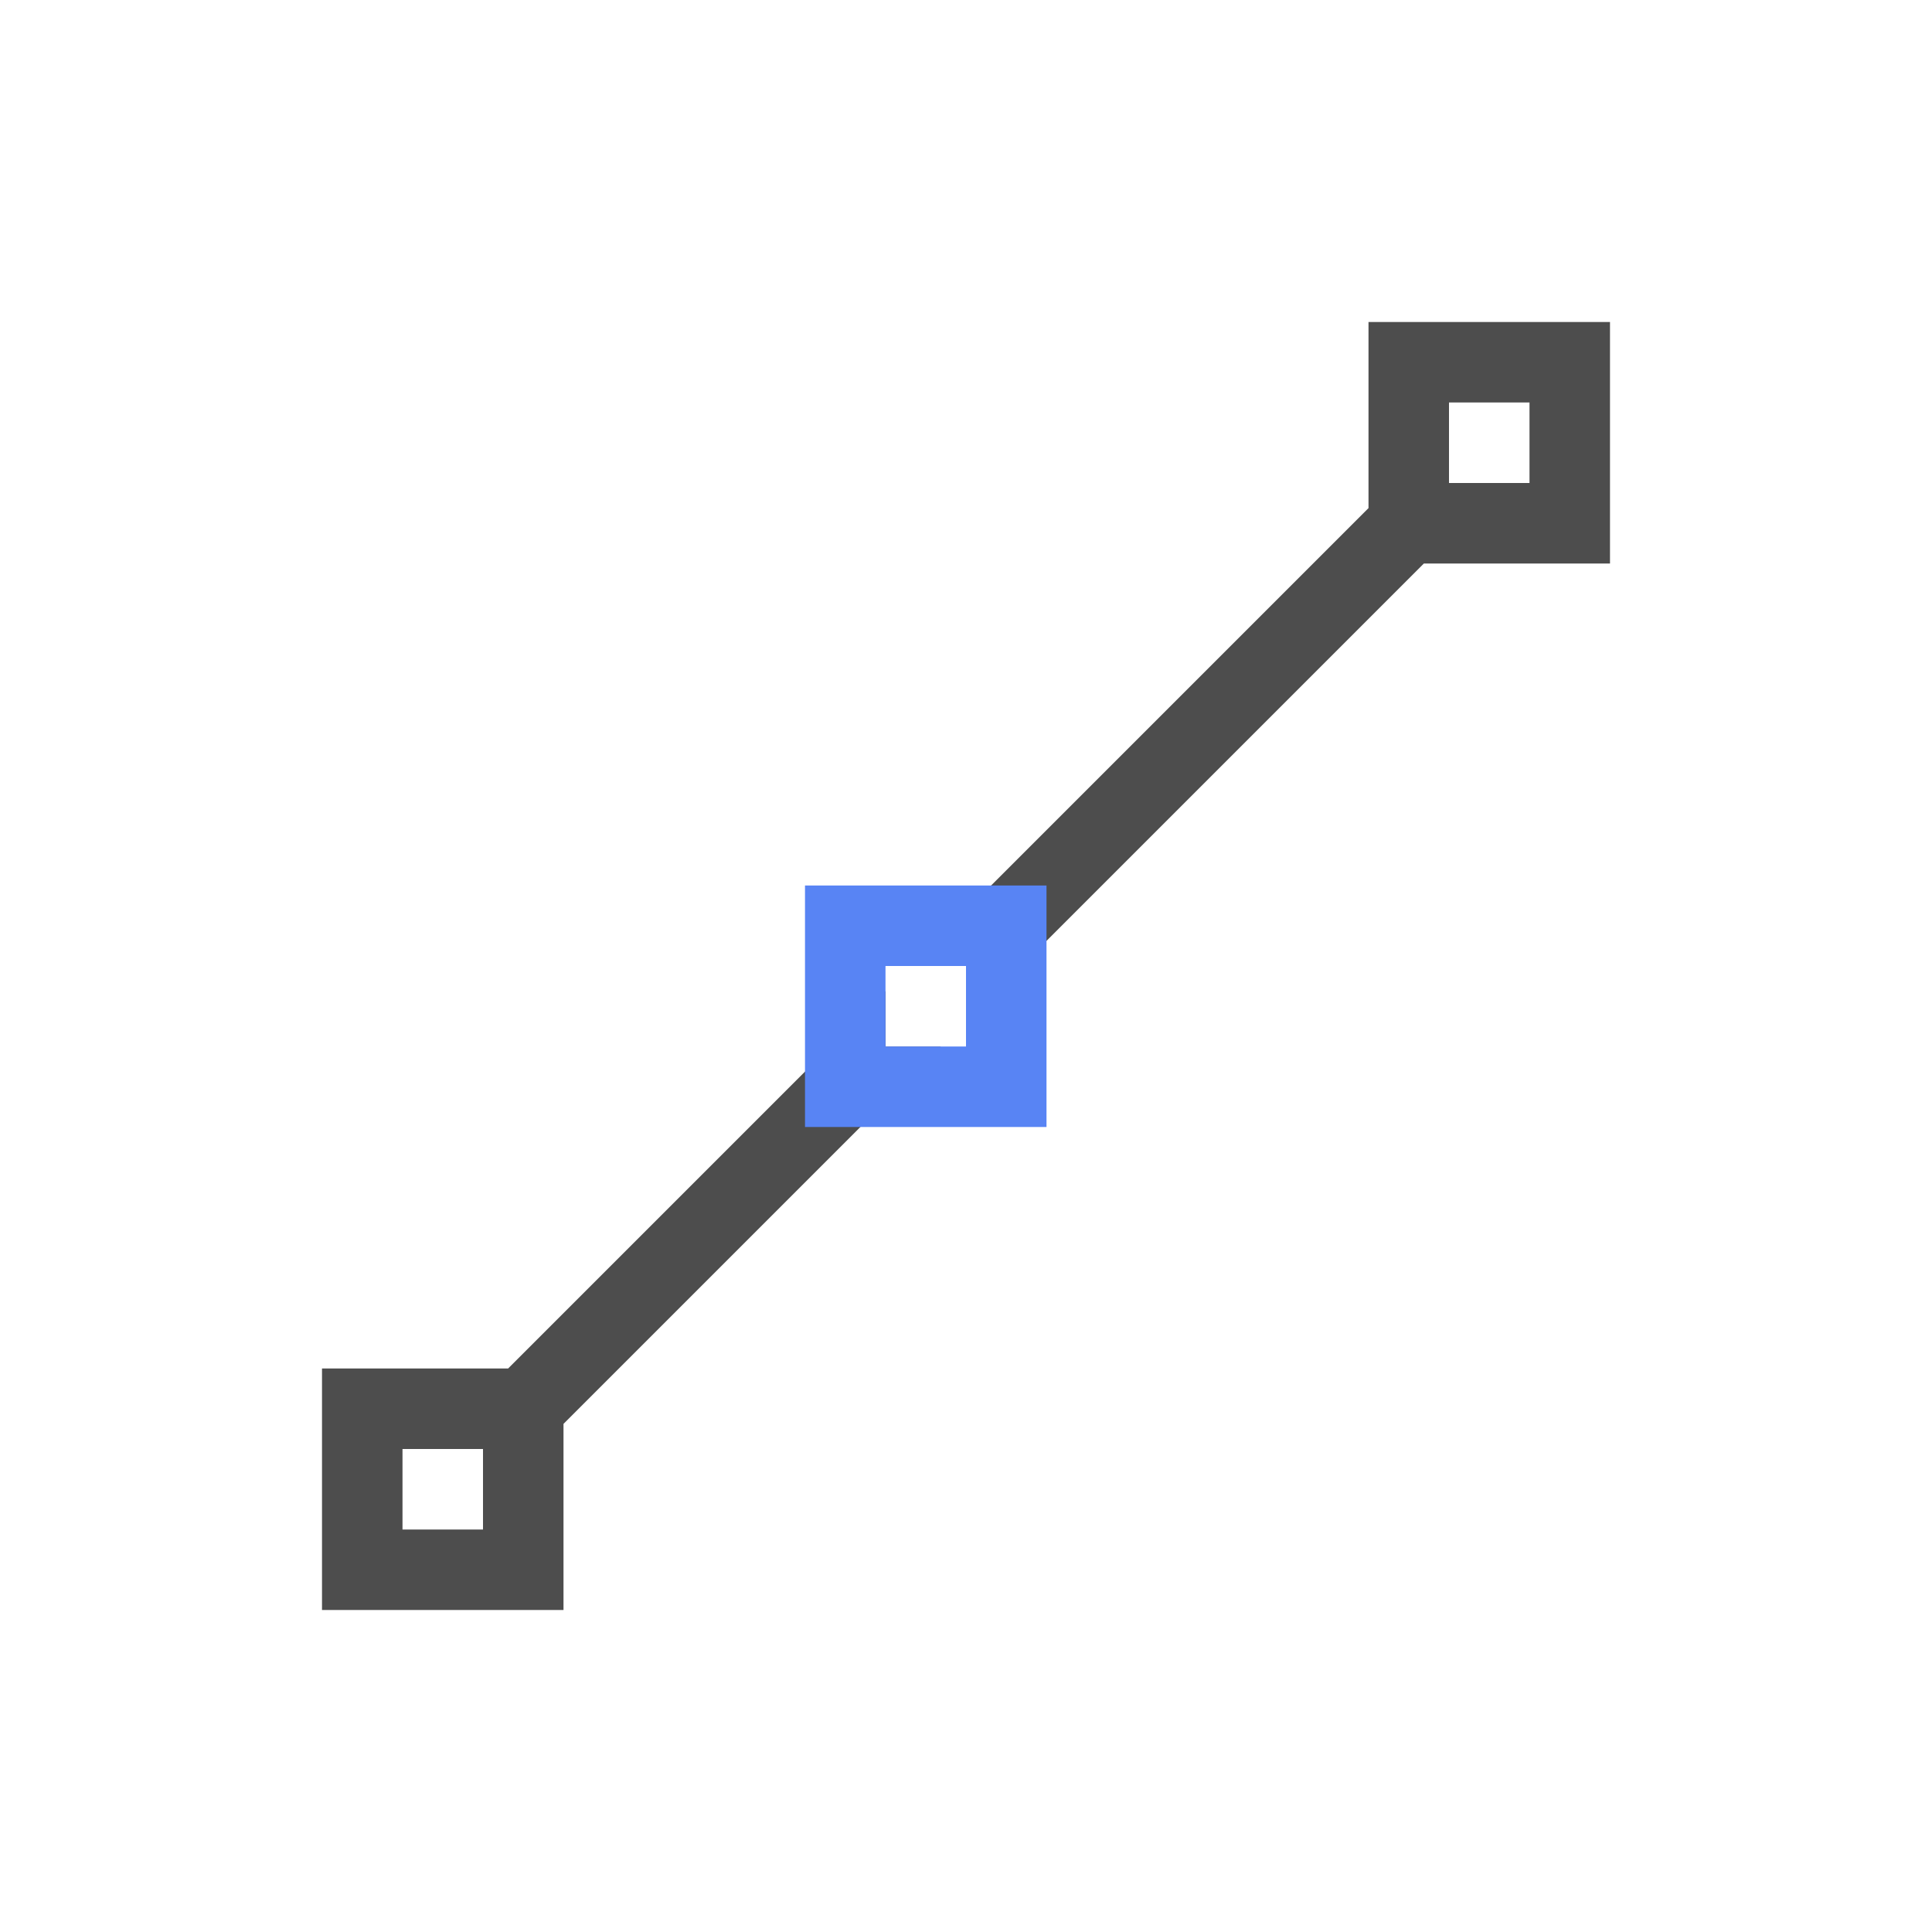
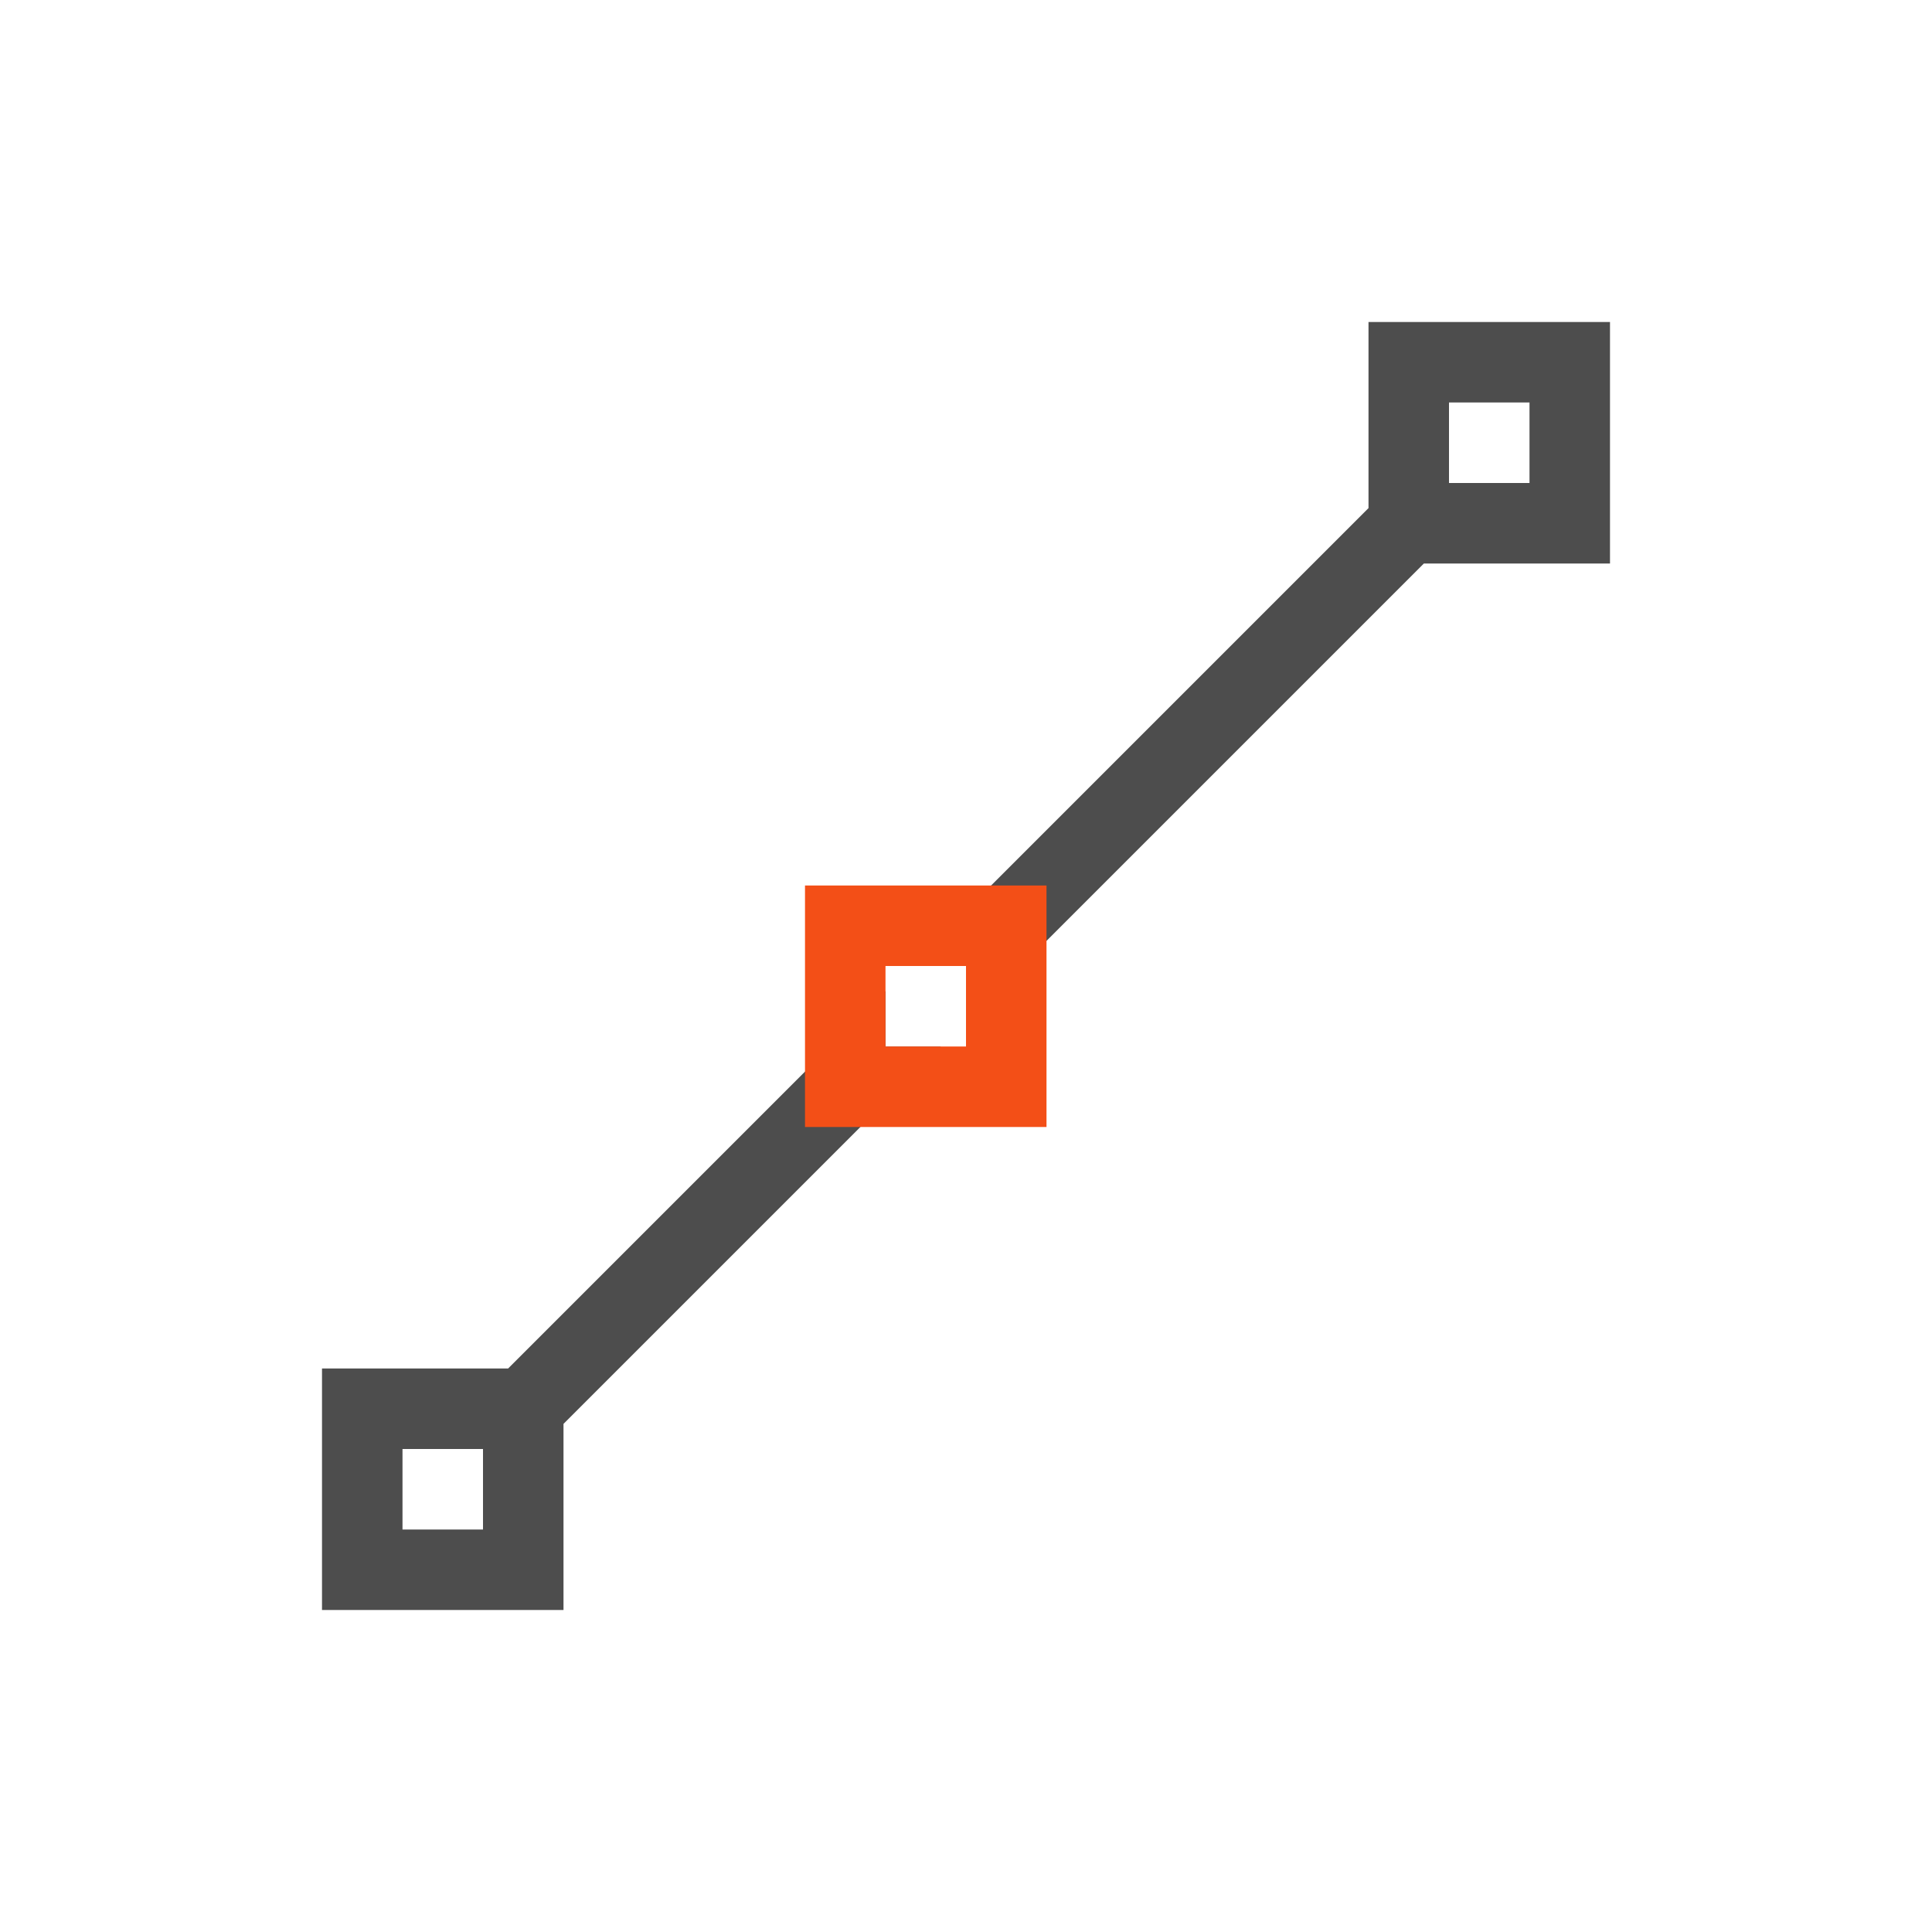
<svg xmlns="http://www.w3.org/2000/svg" viewBox="0 0 24 24">
  <defs>
    <style id="current-color-scheme" type="text/css">
-    .ColorScheme-Text { color:#4d4d4d; } .ColorScheme-Highlight { color:#5884f4; }
+    .ColorScheme-Text { color:#4d4d4d; } .ColorScheme-Highlight { color:#f34f17; }
  </style>
  </defs>
  <path style="fill:currentColor" class="ColorScheme-Text" d="M 17 4 L 17 5 L 17 6 L 17 6.312 L 11.312 12 L 12 12 L 12 12.688 L 17.688 7 L 20 7 L 20 4 L 17 4 z M 18 5 L 19 5 L 19 6 L 18 6 L 18 5 z M 11 12.312 L 6.312 17 L 6 17 L 5 17 L 4 17 L 4 20 L 7 20 L 7 17.688 L 11.688 13 L 11 13 L 11 12.312 z M 5 18 L 6 18 L 6 19 L 5 19 L 5 18 z" />
  <path style="fill:currentColor" class="ColorScheme-Highlight" d="M 10 11 L 10 14 L 13 14 L 13 11 L 10 11 z M 11 12 L 12 12 L 12 13 L 11 13 L 11 12 z" />
</svg>
